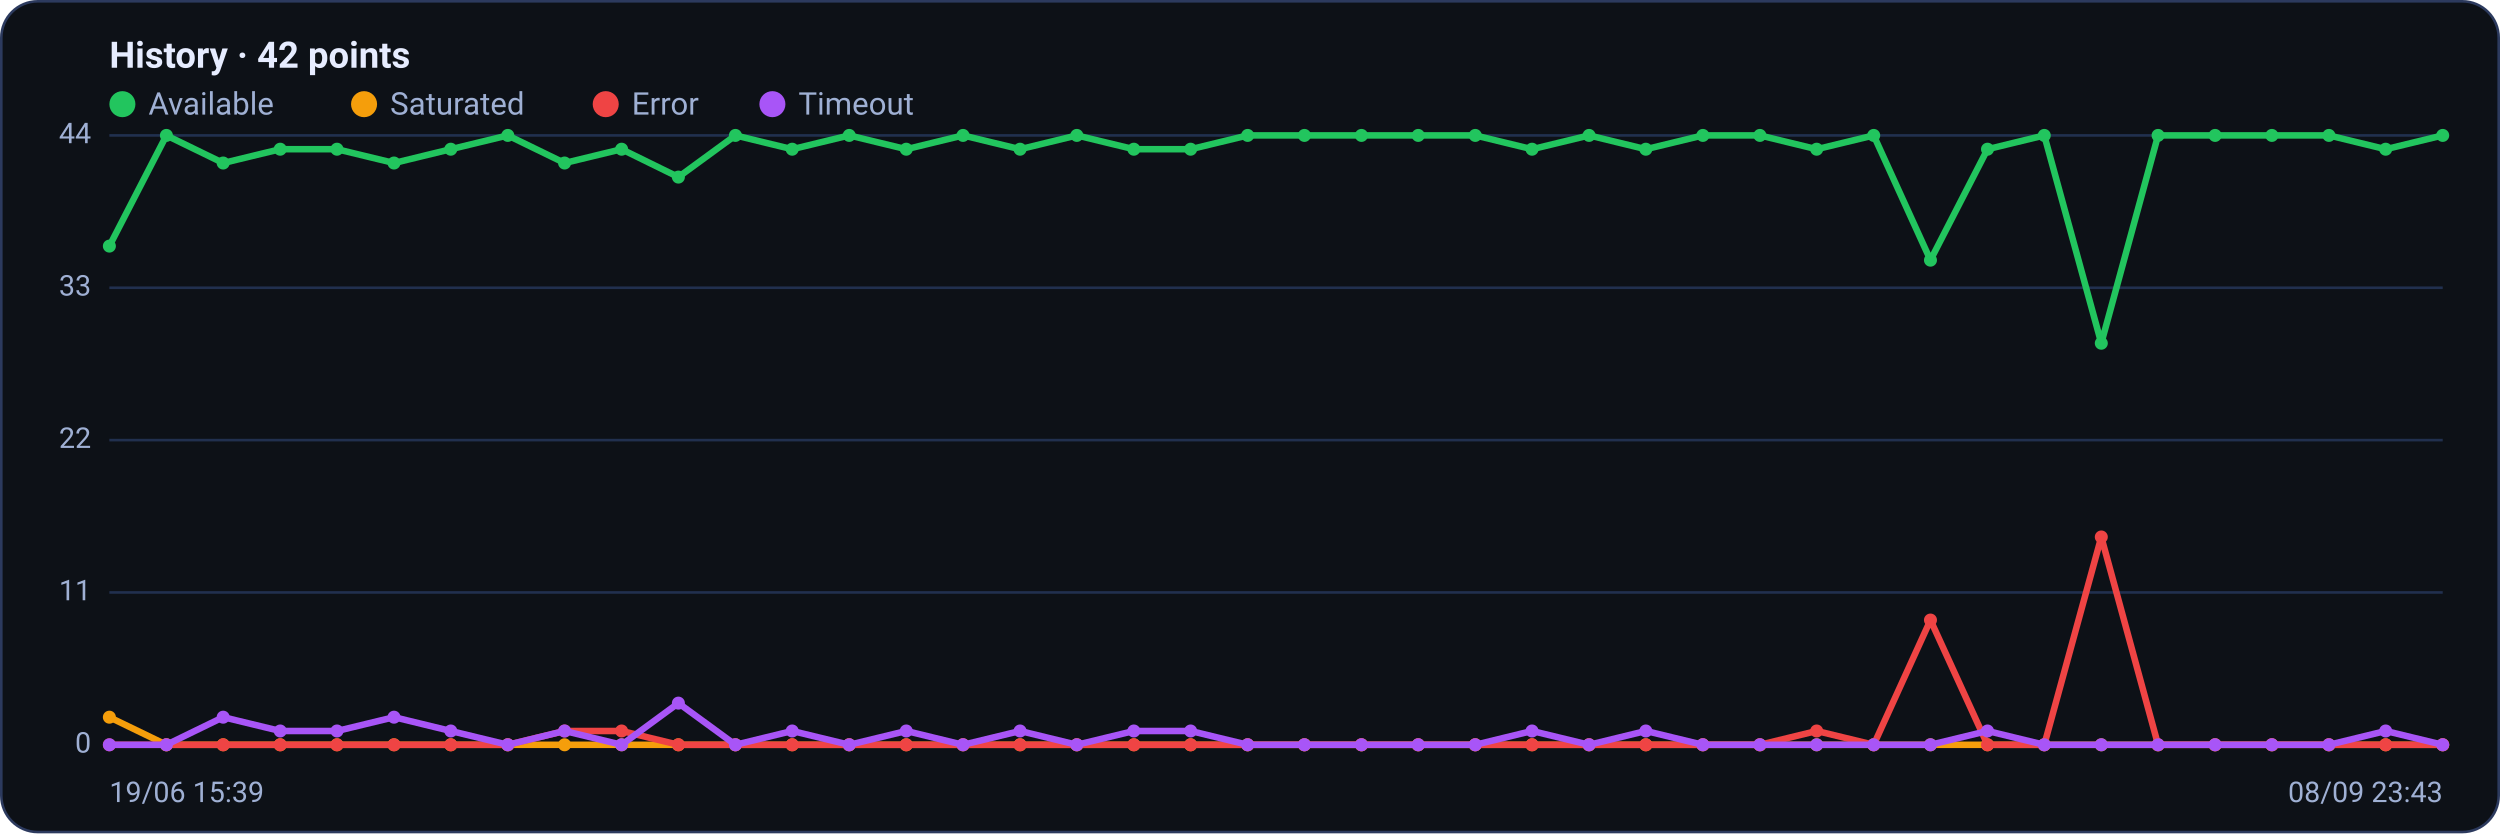
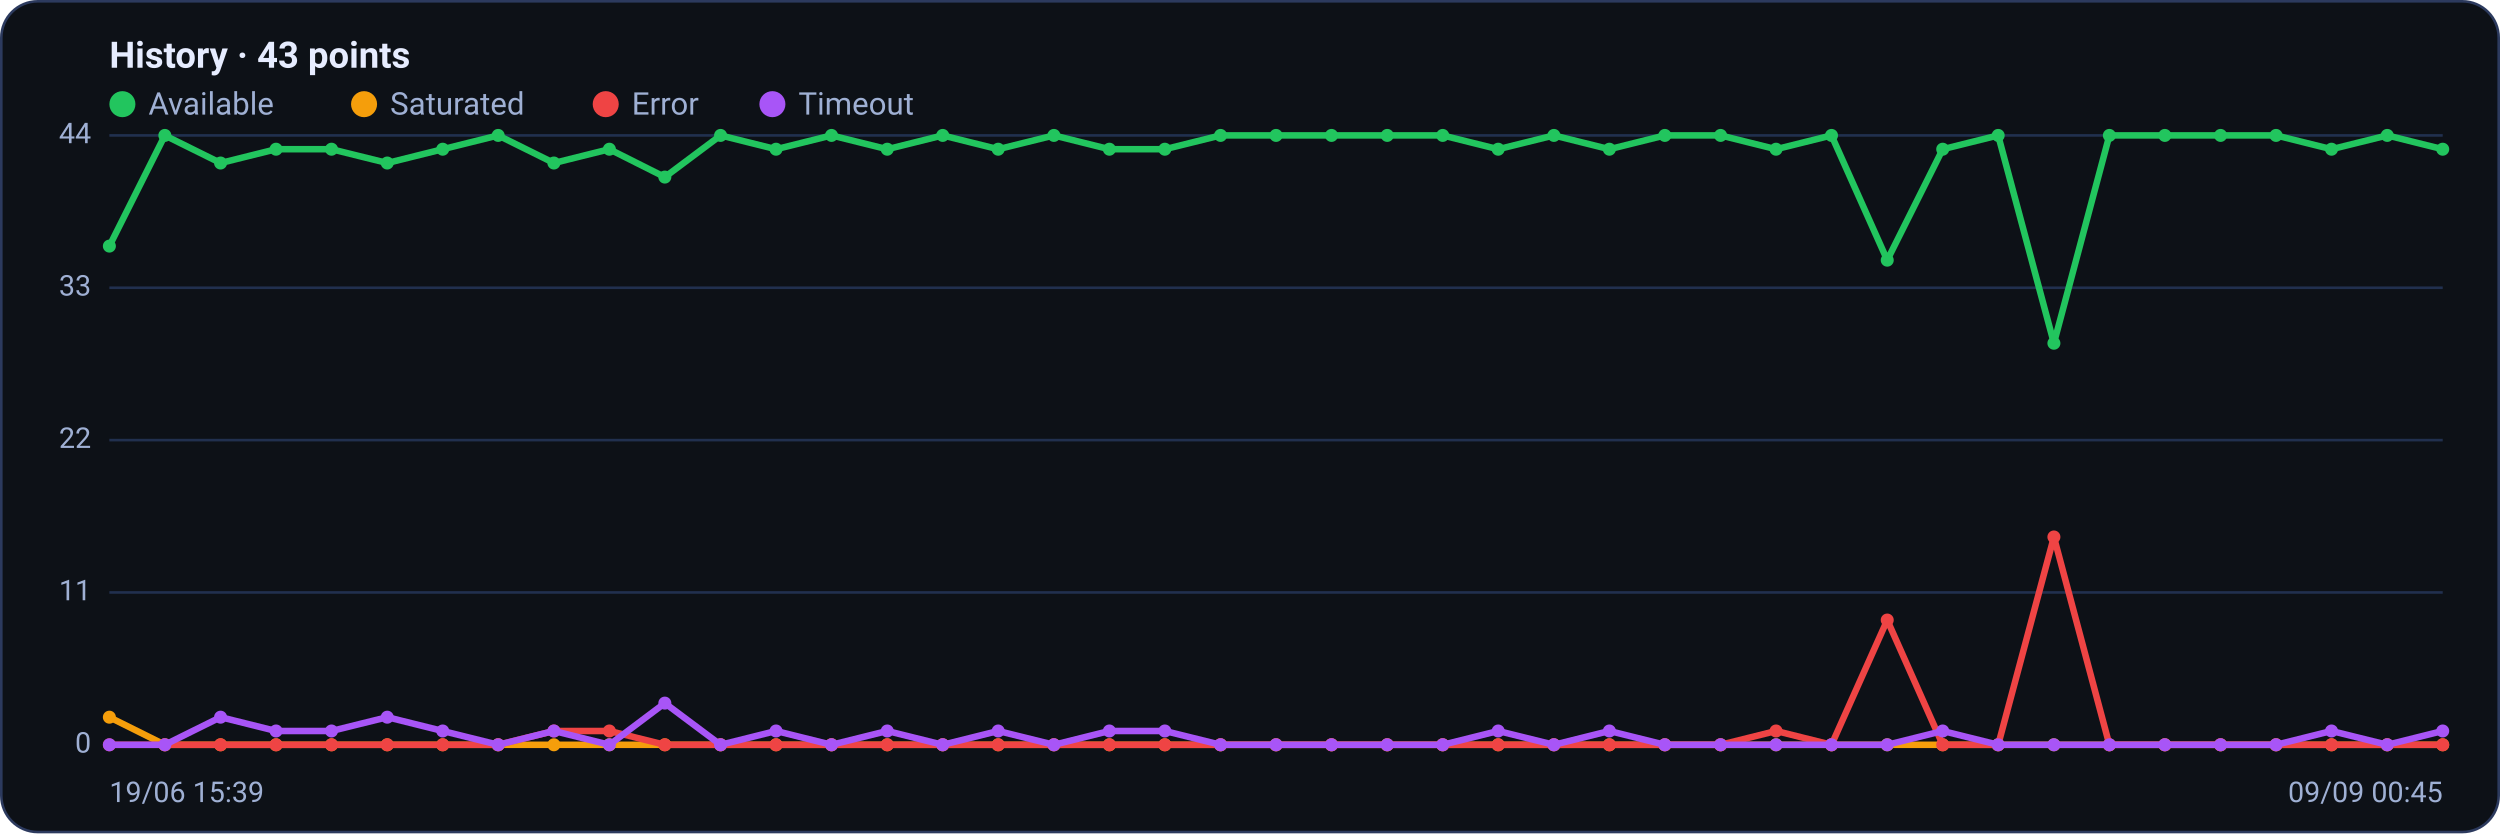
<svg xmlns="http://www.w3.org/2000/svg" viewBox="0 0 960 320" width="960" height="320" font-family="Segoe UI, system-ui, -apple-system, Roboto, Helvetica, Arial, sans-serif" role="img" aria-label="Availability history per region">
  <rect x="0.5" y="0.5" width="959" height="319" rx="14" fill="#0d1117" stroke="#2c3a5e" />
-   <text x="42" y="26" font-size="14" font-weight="600" fill="#e6ecff">History · 42 points</text>
+   <text x="42" y="26" font-size="14" font-weight="600" fill="#e6ecff">History · 43 points</text>
  <circle cx="47" cy="40" r="5" fill="#22c55e" />
  <text x="57" y="44" font-size="12" fill="#9fb0d4">Available</text>
  <circle cx="139.8" cy="40" r="5" fill="#f59e0b" />
  <text x="149.8" y="44" font-size="12" fill="#9fb0d4">Saturated</text>
  <circle cx="232.6" cy="40" r="5" fill="#ef4444" />
  <text x="242.6" y="44" font-size="12" fill="#9fb0d4">Error</text>
  <circle cx="296.6" cy="40" r="5" fill="#a855f7" />
  <text x="306.6" y="44" font-size="12" fill="#9fb0d4">Timeout</text>
  <line x1="42" y1="286.0" x2="938" y2="286.0" stroke="#21304f" stroke-width="1" />
  <text x="35" y="289.0" text-anchor="end" font-size="11" fill="#9fb0d4">0</text>
  <line x1="42" y1="227.5" x2="938" y2="227.5" stroke="#21304f" stroke-width="1" />
  <text x="35" y="230.5" text-anchor="end" font-size="11" fill="#9fb0d4">11</text>
  <line x1="42" y1="169.0" x2="938" y2="169.0" stroke="#21304f" stroke-width="1" />
  <text x="35" y="172.0" text-anchor="end" font-size="11" fill="#9fb0d4">22</text>
  <line x1="42" y1="110.5" x2="938" y2="110.5" stroke="#21304f" stroke-width="1" />
  <text x="35" y="113.5" text-anchor="end" font-size="11" fill="#9fb0d4">33</text>
  <line x1="42" y1="52.0" x2="938" y2="52.0" stroke="#21304f" stroke-width="1" />
  <text x="35" y="55.0" text-anchor="end" font-size="11" fill="#9fb0d4">44</text>
-   <polyline fill="none" stroke="#22c55e" stroke-width="2.5" stroke-linejoin="round" stroke-linecap="round" points="42.0,94.5 63.9,52.0 85.7,62.6 107.6,57.3 129.4,57.3 151.3,62.6 173.1,57.3 195.0,52.0 216.8,62.6 238.7,57.3 260.5,68.0 282.4,52.0 304.2,57.3 326.1,52.0 348.0,57.3 369.8,52.0 391.7,57.3 413.5,52.0 435.4,57.3 457.2,57.3 479.1,52.0 500.9,52.0 522.8,52.0 544.6,52.0 566.5,52.0 588.3,57.3 610.2,52.0 632.0,57.3 653.9,52.0 675.8,52.0 697.6,57.3 719.5,52.0 741.3,99.9 763.2,57.3 785.0,52.0 806.9,131.8 828.7,52.0 850.6,52.0 872.4,52.0 894.3,52.0 916.1,57.3 938.0,52.0" />
+   <polyline fill="none" stroke="#22c55e" stroke-width="2.5" stroke-linejoin="round" stroke-linecap="round" points="42.0,94.5 63.3,52.0 84.7,62.6 106.0,57.3 127.3,57.3 148.7,62.6 170.0,57.3 191.3,52.0 212.7,62.6 234.0,57.3 255.3,68.0 276.7,52.0 298.0,57.3 319.3,52.0 340.7,57.3 362.0,52.0 383.3,57.3 404.7,52.0 426.0,57.3 447.3,57.3 468.7,52.0 490.0,52.0 511.3,52.0 532.7,52.0 554.0,52.0 575.3,57.3 596.7,52.0 618.0,57.3 639.3,52.0 660.7,52.0 682.0,57.3 703.3,52.0 724.7,99.9 746.0,57.3 767.3,52.0 788.7,131.8 810.0,52.0 831.3,52.0 852.7,52.0 874.0,52.0 895.3,57.3 916.7,52.0 938.0,57.3" />
  <circle cx="42.0" cy="94.5" r="2.5" fill="#22c55e" />
-   <circle cx="63.9" cy="52.0" r="2.5" fill="#22c55e" />
-   <circle cx="85.7" cy="62.6" r="2.5" fill="#22c55e" />
-   <circle cx="107.6" cy="57.3" r="2.5" fill="#22c55e" />
-   <circle cx="129.4" cy="57.3" r="2.5" fill="#22c55e" />
-   <circle cx="151.3" cy="62.6" r="2.5" fill="#22c55e" />
-   <circle cx="173.1" cy="57.3" r="2.5" fill="#22c55e" />
-   <circle cx="195.0" cy="52.0" r="2.5" fill="#22c55e" />
-   <circle cx="216.8" cy="62.6" r="2.5" fill="#22c55e" />
-   <circle cx="238.7" cy="57.3" r="2.5" fill="#22c55e" />
-   <circle cx="260.5" cy="68.0" r="2.5" fill="#22c55e" />
-   <circle cx="282.4" cy="52.0" r="2.5" fill="#22c55e" />
-   <circle cx="304.2" cy="57.3" r="2.5" fill="#22c55e" />
-   <circle cx="326.1" cy="52.0" r="2.5" fill="#22c55e" />
-   <circle cx="348.0" cy="57.3" r="2.5" fill="#22c55e" />
-   <circle cx="369.8" cy="52.0" r="2.5" fill="#22c55e" />
-   <circle cx="391.7" cy="57.3" r="2.5" fill="#22c55e" />
-   <circle cx="413.5" cy="52.0" r="2.5" fill="#22c55e" />
-   <circle cx="435.4" cy="57.3" r="2.5" fill="#22c55e" />
-   <circle cx="457.2" cy="57.3" r="2.5" fill="#22c55e" />
-   <circle cx="479.1" cy="52.0" r="2.5" fill="#22c55e" />
-   <circle cx="500.9" cy="52.0" r="2.5" fill="#22c55e" />
-   <circle cx="522.8" cy="52.0" r="2.5" fill="#22c55e" />
-   <circle cx="544.6" cy="52.0" r="2.5" fill="#22c55e" />
-   <circle cx="566.5" cy="52.0" r="2.5" fill="#22c55e" />
-   <circle cx="588.3" cy="57.3" r="2.5" fill="#22c55e" />
-   <circle cx="610.2" cy="52.0" r="2.5" fill="#22c55e" />
-   <circle cx="632.0" cy="57.3" r="2.5" fill="#22c55e" />
-   <circle cx="653.9" cy="52.0" r="2.5" fill="#22c55e" />
-   <circle cx="675.8" cy="52.0" r="2.5" fill="#22c55e" />
-   <circle cx="697.6" cy="57.3" r="2.5" fill="#22c55e" />
-   <circle cx="719.5" cy="52.0" r="2.5" fill="#22c55e" />
-   <circle cx="741.3" cy="99.9" r="2.5" fill="#22c55e" />
-   <circle cx="763.2" cy="57.3" r="2.5" fill="#22c55e" />
-   <circle cx="785.0" cy="52.0" r="2.5" fill="#22c55e" />
-   <circle cx="806.9" cy="131.8" r="2.5" fill="#22c55e" />
-   <circle cx="828.7" cy="52.0" r="2.5" fill="#22c55e" />
-   <circle cx="850.6" cy="52.0" r="2.5" fill="#22c55e" />
-   <circle cx="872.4" cy="52.0" r="2.5" fill="#22c55e" />
-   <circle cx="894.3" cy="52.0" r="2.5" fill="#22c55e" />
-   <circle cx="916.1" cy="57.3" r="2.5" fill="#22c55e" />
-   <circle cx="938.0" cy="52.0" r="2.5" fill="#22c55e" />
-   <polyline fill="none" stroke="#f59e0b" stroke-width="2.5" stroke-linejoin="round" stroke-linecap="round" points="42.0,275.4 63.9,286.0 85.7,286.0 107.6,286.0 129.4,286.0 151.3,286.0 173.1,286.0 195.0,286.0 216.8,286.0 238.7,286.0 260.5,286.0 282.4,286.0 304.2,286.0 326.1,286.0 348.0,286.0 369.8,286.0 391.7,286.0 413.5,286.0 435.4,286.0 457.2,286.0 479.1,286.0 500.9,286.0 522.8,286.0 544.6,286.0 566.5,286.0 588.3,286.0 610.2,286.0 632.0,286.0 653.9,286.0 675.8,286.0 697.6,286.0 719.5,286.0 741.3,286.0 763.2,286.0 785.0,286.0 806.9,286.0 828.7,286.0 850.6,286.0 872.4,286.0 894.3,286.0 916.1,286.0 938.0,286.0" />
+   <circle cx="63.3" cy="52.0" r="2.5" fill="#22c55e" />
+   <circle cx="84.7" cy="62.6" r="2.5" fill="#22c55e" />
+   <circle cx="106.0" cy="57.3" r="2.5" fill="#22c55e" />
+   <circle cx="127.3" cy="57.3" r="2.5" fill="#22c55e" />
+   <circle cx="148.7" cy="62.6" r="2.5" fill="#22c55e" />
+   <circle cx="170.0" cy="57.3" r="2.5" fill="#22c55e" />
+   <circle cx="191.3" cy="52.0" r="2.5" fill="#22c55e" />
+   <circle cx="212.7" cy="62.6" r="2.5" fill="#22c55e" />
+   <circle cx="234.0" cy="57.3" r="2.5" fill="#22c55e" />
+   <circle cx="255.3" cy="68.0" r="2.5" fill="#22c55e" />
+   <circle cx="276.7" cy="52.0" r="2.5" fill="#22c55e" />
+   <circle cx="298.0" cy="57.3" r="2.5" fill="#22c55e" />
+   <circle cx="319.3" cy="52.0" r="2.5" fill="#22c55e" />
+   <circle cx="340.7" cy="57.3" r="2.5" fill="#22c55e" />
+   <circle cx="362.0" cy="52.0" r="2.5" fill="#22c55e" />
+   <circle cx="383.3" cy="57.3" r="2.5" fill="#22c55e" />
+   <circle cx="404.7" cy="52.0" r="2.5" fill="#22c55e" />
+   <circle cx="426.0" cy="57.3" r="2.5" fill="#22c55e" />
+   <circle cx="447.3" cy="57.3" r="2.5" fill="#22c55e" />
+   <circle cx="468.7" cy="52.0" r="2.5" fill="#22c55e" />
+   <circle cx="490.0" cy="52.0" r="2.5" fill="#22c55e" />
+   <circle cx="511.3" cy="52.0" r="2.5" fill="#22c55e" />
+   <circle cx="532.7" cy="52.0" r="2.5" fill="#22c55e" />
+   <circle cx="554.0" cy="52.0" r="2.5" fill="#22c55e" />
+   <circle cx="575.3" cy="57.3" r="2.5" fill="#22c55e" />
+   <circle cx="596.7" cy="52.0" r="2.5" fill="#22c55e" />
+   <circle cx="618.0" cy="57.3" r="2.5" fill="#22c55e" />
+   <circle cx="639.3" cy="52.0" r="2.5" fill="#22c55e" />
+   <circle cx="660.7" cy="52.0" r="2.5" fill="#22c55e" />
+   <circle cx="682.0" cy="57.3" r="2.5" fill="#22c55e" />
+   <circle cx="703.3" cy="52.0" r="2.5" fill="#22c55e" />
+   <circle cx="724.7" cy="99.9" r="2.5" fill="#22c55e" />
+   <circle cx="746.0" cy="57.3" r="2.5" fill="#22c55e" />
+   <circle cx="767.3" cy="52.0" r="2.5" fill="#22c55e" />
+   <circle cx="788.7" cy="131.8" r="2.5" fill="#22c55e" />
+   <circle cx="810.0" cy="52.0" r="2.5" fill="#22c55e" />
+   <circle cx="831.3" cy="52.0" r="2.5" fill="#22c55e" />
+   <circle cx="852.7" cy="52.0" r="2.5" fill="#22c55e" />
+   <circle cx="874.0" cy="52.0" r="2.5" fill="#22c55e" />
+   <circle cx="895.3" cy="57.3" r="2.5" fill="#22c55e" />
+   <circle cx="916.7" cy="52.0" r="2.5" fill="#22c55e" />
+   <circle cx="938.0" cy="57.3" r="2.5" fill="#22c55e" />
+   <polyline fill="none" stroke="#f59e0b" stroke-width="2.5" stroke-linejoin="round" stroke-linecap="round" points="42.0,275.4 63.3,286.0 84.7,286.0 106.0,286.0 127.3,286.0 148.7,286.0 170.0,286.0 191.3,286.0 212.7,286.0 234.0,286.0 255.3,286.0 276.7,286.0 298.0,286.0 319.3,286.0 340.7,286.0 362.0,286.0 383.3,286.0 404.7,286.0 426.0,286.0 447.3,286.0 468.7,286.0 490.0,286.0 511.3,286.0 532.7,286.0 554.0,286.0 575.3,286.0 596.7,286.0 618.0,286.0 639.3,286.0 660.7,286.0 682.0,286.0 703.3,286.0 724.7,286.0 746.0,286.0 767.3,286.0 788.7,286.0 810.0,286.0 831.3,286.0 852.7,286.0 874.0,286.0 895.3,286.0 916.7,286.0 938.0,286.0" />
  <circle cx="42.0" cy="275.4" r="2.5" fill="#f59e0b" />
-   <circle cx="63.9" cy="286.0" r="2.5" fill="#f59e0b" />
-   <circle cx="85.7" cy="286.0" r="2.5" fill="#f59e0b" />
-   <circle cx="107.6" cy="286.0" r="2.5" fill="#f59e0b" />
-   <circle cx="129.4" cy="286.0" r="2.5" fill="#f59e0b" />
-   <circle cx="151.3" cy="286.0" r="2.5" fill="#f59e0b" />
-   <circle cx="173.1" cy="286.0" r="2.5" fill="#f59e0b" />
-   <circle cx="195.0" cy="286.0" r="2.5" fill="#f59e0b" />
-   <circle cx="216.8" cy="286.0" r="2.5" fill="#f59e0b" />
-   <circle cx="238.7" cy="286.0" r="2.5" fill="#f59e0b" />
-   <circle cx="260.5" cy="286.0" r="2.5" fill="#f59e0b" />
-   <circle cx="282.4" cy="286.0" r="2.5" fill="#f59e0b" />
-   <circle cx="304.2" cy="286.0" r="2.5" fill="#f59e0b" />
-   <circle cx="326.1" cy="286.0" r="2.5" fill="#f59e0b" />
-   <circle cx="348.0" cy="286.0" r="2.5" fill="#f59e0b" />
-   <circle cx="369.8" cy="286.0" r="2.5" fill="#f59e0b" />
-   <circle cx="391.7" cy="286.0" r="2.5" fill="#f59e0b" />
-   <circle cx="413.5" cy="286.0" r="2.5" fill="#f59e0b" />
-   <circle cx="435.4" cy="286.0" r="2.5" fill="#f59e0b" />
-   <circle cx="457.2" cy="286.0" r="2.5" fill="#f59e0b" />
-   <circle cx="479.1" cy="286.0" r="2.5" fill="#f59e0b" />
-   <circle cx="500.9" cy="286.0" r="2.5" fill="#f59e0b" />
-   <circle cx="522.8" cy="286.0" r="2.5" fill="#f59e0b" />
-   <circle cx="544.6" cy="286.0" r="2.5" fill="#f59e0b" />
-   <circle cx="566.5" cy="286.0" r="2.5" fill="#f59e0b" />
-   <circle cx="588.3" cy="286.0" r="2.5" fill="#f59e0b" />
-   <circle cx="610.2" cy="286.0" r="2.5" fill="#f59e0b" />
-   <circle cx="632.0" cy="286.0" r="2.5" fill="#f59e0b" />
-   <circle cx="653.9" cy="286.0" r="2.5" fill="#f59e0b" />
-   <circle cx="675.8" cy="286.0" r="2.5" fill="#f59e0b" />
-   <circle cx="697.6" cy="286.0" r="2.5" fill="#f59e0b" />
-   <circle cx="719.5" cy="286.0" r="2.5" fill="#f59e0b" />
-   <circle cx="741.3" cy="286.0" r="2.5" fill="#f59e0b" />
-   <circle cx="763.2" cy="286.0" r="2.5" fill="#f59e0b" />
-   <circle cx="785.0" cy="286.0" r="2.5" fill="#f59e0b" />
-   <circle cx="806.9" cy="286.0" r="2.5" fill="#f59e0b" />
-   <circle cx="828.7" cy="286.0" r="2.5" fill="#f59e0b" />
-   <circle cx="850.6" cy="286.0" r="2.5" fill="#f59e0b" />
-   <circle cx="872.4" cy="286.0" r="2.5" fill="#f59e0b" />
-   <circle cx="894.3" cy="286.0" r="2.5" fill="#f59e0b" />
-   <circle cx="916.1" cy="286.0" r="2.5" fill="#f59e0b" />
+   <circle cx="63.3" cy="286.0" r="2.5" fill="#f59e0b" />
+   <circle cx="84.7" cy="286.0" r="2.5" fill="#f59e0b" />
+   <circle cx="106.0" cy="286.0" r="2.5" fill="#f59e0b" />
+   <circle cx="127.3" cy="286.0" r="2.5" fill="#f59e0b" />
+   <circle cx="148.7" cy="286.0" r="2.5" fill="#f59e0b" />
+   <circle cx="170.0" cy="286.0" r="2.5" fill="#f59e0b" />
+   <circle cx="191.3" cy="286.0" r="2.5" fill="#f59e0b" />
+   <circle cx="212.7" cy="286.0" r="2.5" fill="#f59e0b" />
+   <circle cx="234.0" cy="286.0" r="2.5" fill="#f59e0b" />
+   <circle cx="255.3" cy="286.0" r="2.5" fill="#f59e0b" />
+   <circle cx="276.7" cy="286.0" r="2.5" fill="#f59e0b" />
+   <circle cx="298.0" cy="286.0" r="2.5" fill="#f59e0b" />
+   <circle cx="319.3" cy="286.0" r="2.5" fill="#f59e0b" />
+   <circle cx="340.7" cy="286.0" r="2.5" fill="#f59e0b" />
+   <circle cx="362.0" cy="286.0" r="2.5" fill="#f59e0b" />
+   <circle cx="383.3" cy="286.0" r="2.5" fill="#f59e0b" />
+   <circle cx="404.7" cy="286.0" r="2.5" fill="#f59e0b" />
+   <circle cx="426.0" cy="286.0" r="2.5" fill="#f59e0b" />
+   <circle cx="447.3" cy="286.0" r="2.5" fill="#f59e0b" />
+   <circle cx="468.7" cy="286.0" r="2.5" fill="#f59e0b" />
+   <circle cx="490.0" cy="286.0" r="2.5" fill="#f59e0b" />
+   <circle cx="511.3" cy="286.0" r="2.5" fill="#f59e0b" />
+   <circle cx="532.7" cy="286.0" r="2.5" fill="#f59e0b" />
+   <circle cx="554.0" cy="286.0" r="2.5" fill="#f59e0b" />
+   <circle cx="575.3" cy="286.0" r="2.5" fill="#f59e0b" />
+   <circle cx="596.7" cy="286.0" r="2.5" fill="#f59e0b" />
+   <circle cx="618.0" cy="286.0" r="2.5" fill="#f59e0b" />
+   <circle cx="639.3" cy="286.0" r="2.5" fill="#f59e0b" />
+   <circle cx="660.7" cy="286.0" r="2.5" fill="#f59e0b" />
+   <circle cx="682.0" cy="286.0" r="2.5" fill="#f59e0b" />
+   <circle cx="703.3" cy="286.0" r="2.5" fill="#f59e0b" />
+   <circle cx="724.7" cy="286.0" r="2.5" fill="#f59e0b" />
+   <circle cx="746.0" cy="286.0" r="2.5" fill="#f59e0b" />
+   <circle cx="767.3" cy="286.0" r="2.5" fill="#f59e0b" />
+   <circle cx="788.7" cy="286.0" r="2.5" fill="#f59e0b" />
+   <circle cx="810.0" cy="286.0" r="2.5" fill="#f59e0b" />
+   <circle cx="831.3" cy="286.0" r="2.5" fill="#f59e0b" />
+   <circle cx="852.7" cy="286.0" r="2.5" fill="#f59e0b" />
+   <circle cx="874.0" cy="286.0" r="2.5" fill="#f59e0b" />
+   <circle cx="895.3" cy="286.0" r="2.5" fill="#f59e0b" />
+   <circle cx="916.7" cy="286.0" r="2.5" fill="#f59e0b" />
  <circle cx="938.0" cy="286.0" r="2.5" fill="#f59e0b" />
-   <polyline fill="none" stroke="#ef4444" stroke-width="2.5" stroke-linejoin="round" stroke-linecap="round" points="42.0,286.0 63.9,286.0 85.7,286.0 107.6,286.0 129.4,286.0 151.3,286.0 173.1,286.0 195.0,286.0 216.8,280.7 238.7,280.7 260.5,286.0 282.4,286.0 304.2,286.0 326.1,286.0 348.0,286.0 369.8,286.0 391.7,286.0 413.5,286.0 435.4,286.0 457.2,286.0 479.1,286.0 500.9,286.0 522.8,286.0 544.6,286.0 566.5,286.0 588.3,286.0 610.2,286.0 632.0,286.0 653.9,286.0 675.8,286.0 697.6,280.7 719.5,286.0 741.3,238.1 763.2,286.0 785.0,286.0 806.9,206.2 828.7,286.0 850.6,286.0 872.4,286.0 894.3,286.0 916.1,286.0 938.0,286.0" />
+   <polyline fill="none" stroke="#ef4444" stroke-width="2.5" stroke-linejoin="round" stroke-linecap="round" points="42.0,286.0 63.3,286.0 84.7,286.0 106.0,286.0 127.3,286.0 148.7,286.0 170.0,286.0 191.3,286.0 212.7,280.7 234.0,280.7 255.3,286.0 276.7,286.0 298.0,286.0 319.3,286.0 340.7,286.0 362.0,286.0 383.3,286.0 404.7,286.0 426.0,286.0 447.3,286.0 468.7,286.0 490.0,286.0 511.3,286.0 532.7,286.0 554.0,286.0 575.3,286.0 596.7,286.0 618.0,286.0 639.3,286.0 660.7,286.0 682.0,280.7 703.3,286.0 724.7,238.1 746.0,286.0 767.3,286.0 788.7,206.2 810.0,286.0 831.3,286.0 852.7,286.0 874.0,286.0 895.3,286.0 916.7,286.0 938.0,286.0" />
  <circle cx="42.0" cy="286.0" r="2.5" fill="#ef4444" />
-   <circle cx="63.9" cy="286.0" r="2.5" fill="#ef4444" />
-   <circle cx="85.7" cy="286.0" r="2.5" fill="#ef4444" />
-   <circle cx="107.6" cy="286.0" r="2.5" fill="#ef4444" />
-   <circle cx="129.4" cy="286.0" r="2.5" fill="#ef4444" />
-   <circle cx="151.3" cy="286.0" r="2.5" fill="#ef4444" />
-   <circle cx="173.1" cy="286.0" r="2.5" fill="#ef4444" />
-   <circle cx="195.0" cy="286.0" r="2.5" fill="#ef4444" />
-   <circle cx="216.8" cy="280.7" r="2.5" fill="#ef4444" />
-   <circle cx="238.7" cy="280.7" r="2.5" fill="#ef4444" />
-   <circle cx="260.5" cy="286.0" r="2.5" fill="#ef4444" />
-   <circle cx="282.4" cy="286.0" r="2.5" fill="#ef4444" />
-   <circle cx="304.2" cy="286.0" r="2.5" fill="#ef4444" />
-   <circle cx="326.1" cy="286.0" r="2.5" fill="#ef4444" />
-   <circle cx="348.0" cy="286.0" r="2.5" fill="#ef4444" />
-   <circle cx="369.8" cy="286.0" r="2.5" fill="#ef4444" />
-   <circle cx="391.7" cy="286.0" r="2.5" fill="#ef4444" />
-   <circle cx="413.5" cy="286.0" r="2.5" fill="#ef4444" />
-   <circle cx="435.4" cy="286.0" r="2.5" fill="#ef4444" />
-   <circle cx="457.2" cy="286.0" r="2.5" fill="#ef4444" />
-   <circle cx="479.1" cy="286.0" r="2.5" fill="#ef4444" />
-   <circle cx="500.9" cy="286.0" r="2.5" fill="#ef4444" />
-   <circle cx="522.8" cy="286.0" r="2.5" fill="#ef4444" />
-   <circle cx="544.6" cy="286.0" r="2.5" fill="#ef4444" />
-   <circle cx="566.5" cy="286.0" r="2.5" fill="#ef4444" />
-   <circle cx="588.3" cy="286.0" r="2.5" fill="#ef4444" />
-   <circle cx="610.2" cy="286.0" r="2.5" fill="#ef4444" />
-   <circle cx="632.0" cy="286.0" r="2.5" fill="#ef4444" />
-   <circle cx="653.9" cy="286.0" r="2.5" fill="#ef4444" />
-   <circle cx="675.8" cy="286.0" r="2.5" fill="#ef4444" />
-   <circle cx="697.6" cy="280.7" r="2.5" fill="#ef4444" />
-   <circle cx="719.5" cy="286.0" r="2.5" fill="#ef4444" />
-   <circle cx="741.3" cy="238.1" r="2.5" fill="#ef4444" />
-   <circle cx="763.2" cy="286.0" r="2.5" fill="#ef4444" />
-   <circle cx="785.0" cy="286.0" r="2.5" fill="#ef4444" />
-   <circle cx="806.9" cy="206.2" r="2.5" fill="#ef4444" />
-   <circle cx="828.7" cy="286.0" r="2.5" fill="#ef4444" />
-   <circle cx="850.6" cy="286.0" r="2.5" fill="#ef4444" />
-   <circle cx="872.4" cy="286.0" r="2.5" fill="#ef4444" />
-   <circle cx="894.3" cy="286.0" r="2.5" fill="#ef4444" />
-   <circle cx="916.1" cy="286.0" r="2.5" fill="#ef4444" />
+   <circle cx="63.3" cy="286.0" r="2.5" fill="#ef4444" />
+   <circle cx="84.7" cy="286.0" r="2.5" fill="#ef4444" />
+   <circle cx="106.0" cy="286.0" r="2.5" fill="#ef4444" />
+   <circle cx="127.3" cy="286.0" r="2.5" fill="#ef4444" />
+   <circle cx="148.7" cy="286.0" r="2.5" fill="#ef4444" />
+   <circle cx="170.0" cy="286.0" r="2.5" fill="#ef4444" />
+   <circle cx="191.3" cy="286.0" r="2.5" fill="#ef4444" />
+   <circle cx="212.7" cy="280.7" r="2.5" fill="#ef4444" />
+   <circle cx="234.0" cy="280.7" r="2.5" fill="#ef4444" />
+   <circle cx="255.3" cy="286.0" r="2.5" fill="#ef4444" />
+   <circle cx="276.7" cy="286.0" r="2.5" fill="#ef4444" />
+   <circle cx="298.0" cy="286.0" r="2.5" fill="#ef4444" />
+   <circle cx="319.3" cy="286.0" r="2.5" fill="#ef4444" />
+   <circle cx="340.7" cy="286.0" r="2.5" fill="#ef4444" />
+   <circle cx="362.0" cy="286.0" r="2.5" fill="#ef4444" />
+   <circle cx="383.3" cy="286.0" r="2.5" fill="#ef4444" />
+   <circle cx="404.7" cy="286.0" r="2.5" fill="#ef4444" />
+   <circle cx="426.0" cy="286.0" r="2.5" fill="#ef4444" />
+   <circle cx="447.3" cy="286.0" r="2.5" fill="#ef4444" />
+   <circle cx="468.7" cy="286.0" r="2.5" fill="#ef4444" />
+   <circle cx="490.0" cy="286.0" r="2.5" fill="#ef4444" />
+   <circle cx="511.3" cy="286.0" r="2.5" fill="#ef4444" />
+   <circle cx="532.7" cy="286.0" r="2.5" fill="#ef4444" />
+   <circle cx="554.0" cy="286.0" r="2.5" fill="#ef4444" />
+   <circle cx="575.3" cy="286.0" r="2.5" fill="#ef4444" />
+   <circle cx="596.7" cy="286.0" r="2.5" fill="#ef4444" />
+   <circle cx="618.0" cy="286.0" r="2.5" fill="#ef4444" />
+   <circle cx="639.3" cy="286.0" r="2.5" fill="#ef4444" />
+   <circle cx="660.7" cy="286.0" r="2.5" fill="#ef4444" />
+   <circle cx="682.0" cy="280.7" r="2.5" fill="#ef4444" />
+   <circle cx="703.3" cy="286.0" r="2.5" fill="#ef4444" />
+   <circle cx="724.7" cy="238.1" r="2.5" fill="#ef4444" />
+   <circle cx="746.0" cy="286.0" r="2.5" fill="#ef4444" />
+   <circle cx="767.3" cy="286.0" r="2.5" fill="#ef4444" />
+   <circle cx="788.7" cy="206.2" r="2.5" fill="#ef4444" />
+   <circle cx="810.0" cy="286.0" r="2.5" fill="#ef4444" />
+   <circle cx="831.3" cy="286.0" r="2.5" fill="#ef4444" />
+   <circle cx="852.7" cy="286.0" r="2.5" fill="#ef4444" />
+   <circle cx="874.0" cy="286.0" r="2.5" fill="#ef4444" />
+   <circle cx="895.3" cy="286.0" r="2.5" fill="#ef4444" />
+   <circle cx="916.7" cy="286.0" r="2.5" fill="#ef4444" />
  <circle cx="938.0" cy="286.0" r="2.5" fill="#ef4444" />
-   <polyline fill="none" stroke="#a855f7" stroke-width="2.5" stroke-linejoin="round" stroke-linecap="round" points="42.0,286.0 63.9,286.0 85.7,275.4 107.6,280.7 129.4,280.7 151.3,275.4 173.1,280.7 195.0,286.0 216.8,280.7 238.7,286.0 260.5,270.0 282.4,286.0 304.2,280.7 326.1,286.0 348.0,280.7 369.8,286.0 391.7,280.7 413.5,286.0 435.4,280.7 457.2,280.7 479.1,286.0 500.9,286.0 522.8,286.0 544.6,286.0 566.5,286.0 588.3,280.7 610.2,286.0 632.0,280.7 653.9,286.0 675.8,286.0 697.6,286.0 719.5,286.0 741.3,286.0 763.2,280.7 785.0,286.0 806.9,286.0 828.7,286.0 850.6,286.0 872.4,286.0 894.3,286.0 916.1,280.7 938.0,286.0" />
+   <polyline fill="none" stroke="#a855f7" stroke-width="2.5" stroke-linejoin="round" stroke-linecap="round" points="42.0,286.0 63.3,286.0 84.7,275.4 106.0,280.7 127.3,280.7 148.7,275.4 170.0,280.7 191.3,286.0 212.7,280.7 234.0,286.0 255.3,270.0 276.7,286.0 298.0,280.7 319.3,286.0 340.7,280.7 362.0,286.0 383.3,280.7 404.7,286.0 426.0,280.7 447.3,280.7 468.7,286.0 490.0,286.0 511.3,286.0 532.7,286.0 554.0,286.0 575.3,280.7 596.7,286.0 618.0,280.7 639.3,286.0 660.7,286.0 682.0,286.0 703.3,286.0 724.7,286.0 746.0,280.7 767.3,286.0 788.7,286.0 810.0,286.0 831.3,286.0 852.7,286.0 874.0,286.0 895.3,280.7 916.7,286.0 938.0,280.7" />
  <circle cx="42.0" cy="286.0" r="2.5" fill="#a855f7" />
-   <circle cx="63.9" cy="286.0" r="2.5" fill="#a855f7" />
-   <circle cx="85.7" cy="275.4" r="2.5" fill="#a855f7" />
-   <circle cx="107.6" cy="280.7" r="2.5" fill="#a855f7" />
-   <circle cx="129.4" cy="280.7" r="2.5" fill="#a855f7" />
-   <circle cx="151.3" cy="275.4" r="2.5" fill="#a855f7" />
-   <circle cx="173.1" cy="280.7" r="2.5" fill="#a855f7" />
-   <circle cx="195.0" cy="286.0" r="2.5" fill="#a855f7" />
-   <circle cx="216.8" cy="280.7" r="2.5" fill="#a855f7" />
-   <circle cx="238.7" cy="286.0" r="2.5" fill="#a855f7" />
-   <circle cx="260.5" cy="270.0" r="2.5" fill="#a855f7" />
-   <circle cx="282.4" cy="286.0" r="2.5" fill="#a855f7" />
-   <circle cx="304.2" cy="280.7" r="2.5" fill="#a855f7" />
-   <circle cx="326.1" cy="286.0" r="2.5" fill="#a855f7" />
-   <circle cx="348.0" cy="280.7" r="2.5" fill="#a855f7" />
-   <circle cx="369.8" cy="286.0" r="2.5" fill="#a855f7" />
-   <circle cx="391.7" cy="280.7" r="2.5" fill="#a855f7" />
-   <circle cx="413.5" cy="286.0" r="2.5" fill="#a855f7" />
-   <circle cx="435.4" cy="280.7" r="2.5" fill="#a855f7" />
-   <circle cx="457.2" cy="280.7" r="2.5" fill="#a855f7" />
-   <circle cx="479.1" cy="286.0" r="2.5" fill="#a855f7" />
-   <circle cx="500.9" cy="286.0" r="2.5" fill="#a855f7" />
-   <circle cx="522.8" cy="286.0" r="2.5" fill="#a855f7" />
-   <circle cx="544.6" cy="286.0" r="2.5" fill="#a855f7" />
-   <circle cx="566.5" cy="286.0" r="2.5" fill="#a855f7" />
-   <circle cx="588.3" cy="280.7" r="2.5" fill="#a855f7" />
-   <circle cx="610.2" cy="286.0" r="2.5" fill="#a855f7" />
-   <circle cx="632.0" cy="280.7" r="2.5" fill="#a855f7" />
-   <circle cx="653.9" cy="286.0" r="2.5" fill="#a855f7" />
-   <circle cx="675.8" cy="286.0" r="2.5" fill="#a855f7" />
-   <circle cx="697.6" cy="286.0" r="2.5" fill="#a855f7" />
-   <circle cx="719.5" cy="286.0" r="2.5" fill="#a855f7" />
-   <circle cx="741.3" cy="286.0" r="2.5" fill="#a855f7" />
-   <circle cx="763.2" cy="280.7" r="2.5" fill="#a855f7" />
-   <circle cx="785.0" cy="286.0" r="2.5" fill="#a855f7" />
-   <circle cx="806.9" cy="286.0" r="2.5" fill="#a855f7" />
-   <circle cx="828.7" cy="286.0" r="2.5" fill="#a855f7" />
-   <circle cx="850.6" cy="286.0" r="2.5" fill="#a855f7" />
-   <circle cx="872.4" cy="286.0" r="2.5" fill="#a855f7" />
-   <circle cx="894.3" cy="286.0" r="2.5" fill="#a855f7" />
-   <circle cx="916.1" cy="280.7" r="2.5" fill="#a855f7" />
-   <circle cx="938.0" cy="286.0" r="2.5" fill="#a855f7" />
+   <circle cx="63.3" cy="286.0" r="2.5" fill="#a855f7" />
+   <circle cx="84.7" cy="275.4" r="2.5" fill="#a855f7" />
+   <circle cx="106.0" cy="280.7" r="2.5" fill="#a855f7" />
+   <circle cx="127.3" cy="280.7" r="2.5" fill="#a855f7" />
+   <circle cx="148.7" cy="275.4" r="2.5" fill="#a855f7" />
+   <circle cx="170.0" cy="280.7" r="2.5" fill="#a855f7" />
+   <circle cx="191.3" cy="286.0" r="2.5" fill="#a855f7" />
+   <circle cx="212.7" cy="280.7" r="2.5" fill="#a855f7" />
+   <circle cx="234.0" cy="286.0" r="2.5" fill="#a855f7" />
+   <circle cx="255.3" cy="270.0" r="2.5" fill="#a855f7" />
+   <circle cx="276.7" cy="286.0" r="2.5" fill="#a855f7" />
+   <circle cx="298.0" cy="280.7" r="2.5" fill="#a855f7" />
+   <circle cx="319.3" cy="286.0" r="2.5" fill="#a855f7" />
+   <circle cx="340.7" cy="280.7" r="2.5" fill="#a855f7" />
+   <circle cx="362.0" cy="286.0" r="2.5" fill="#a855f7" />
+   <circle cx="383.3" cy="280.7" r="2.5" fill="#a855f7" />
+   <circle cx="404.7" cy="286.0" r="2.5" fill="#a855f7" />
+   <circle cx="426.0" cy="280.7" r="2.5" fill="#a855f7" />
+   <circle cx="447.3" cy="280.7" r="2.5" fill="#a855f7" />
+   <circle cx="468.7" cy="286.0" r="2.5" fill="#a855f7" />
+   <circle cx="490.0" cy="286.0" r="2.5" fill="#a855f7" />
+   <circle cx="511.3" cy="286.0" r="2.5" fill="#a855f7" />
+   <circle cx="532.7" cy="286.0" r="2.5" fill="#a855f7" />
+   <circle cx="554.0" cy="286.0" r="2.5" fill="#a855f7" />
+   <circle cx="575.3" cy="280.7" r="2.5" fill="#a855f7" />
+   <circle cx="596.7" cy="286.0" r="2.5" fill="#a855f7" />
+   <circle cx="618.0" cy="280.7" r="2.5" fill="#a855f7" />
+   <circle cx="639.3" cy="286.0" r="2.5" fill="#a855f7" />
+   <circle cx="660.7" cy="286.0" r="2.5" fill="#a855f7" />
+   <circle cx="682.0" cy="286.0" r="2.5" fill="#a855f7" />
+   <circle cx="703.3" cy="286.0" r="2.5" fill="#a855f7" />
+   <circle cx="724.7" cy="286.0" r="2.5" fill="#a855f7" />
+   <circle cx="746.0" cy="280.7" r="2.5" fill="#a855f7" />
+   <circle cx="767.3" cy="286.0" r="2.5" fill="#a855f7" />
+   <circle cx="788.7" cy="286.0" r="2.5" fill="#a855f7" />
+   <circle cx="810.0" cy="286.0" r="2.5" fill="#a855f7" />
+   <circle cx="831.3" cy="286.0" r="2.5" fill="#a855f7" />
+   <circle cx="852.7" cy="286.0" r="2.5" fill="#a855f7" />
+   <circle cx="874.0" cy="286.0" r="2.5" fill="#a855f7" />
+   <circle cx="895.3" cy="280.7" r="2.5" fill="#a855f7" />
+   <circle cx="916.7" cy="286.0" r="2.5" fill="#a855f7" />
+   <circle cx="938.0" cy="280.7" r="2.5" fill="#a855f7" />
  <text x="42" y="308" font-size="11" fill="#9fb0d4">19/06 15:39</text>
-   <text x="938" y="308" text-anchor="end" font-size="11" fill="#9fb0d4">08/09 23:43</text>
+   <text x="938" y="308" text-anchor="end" font-size="11" fill="#9fb0d4">09/09 00:45</text>
</svg>
